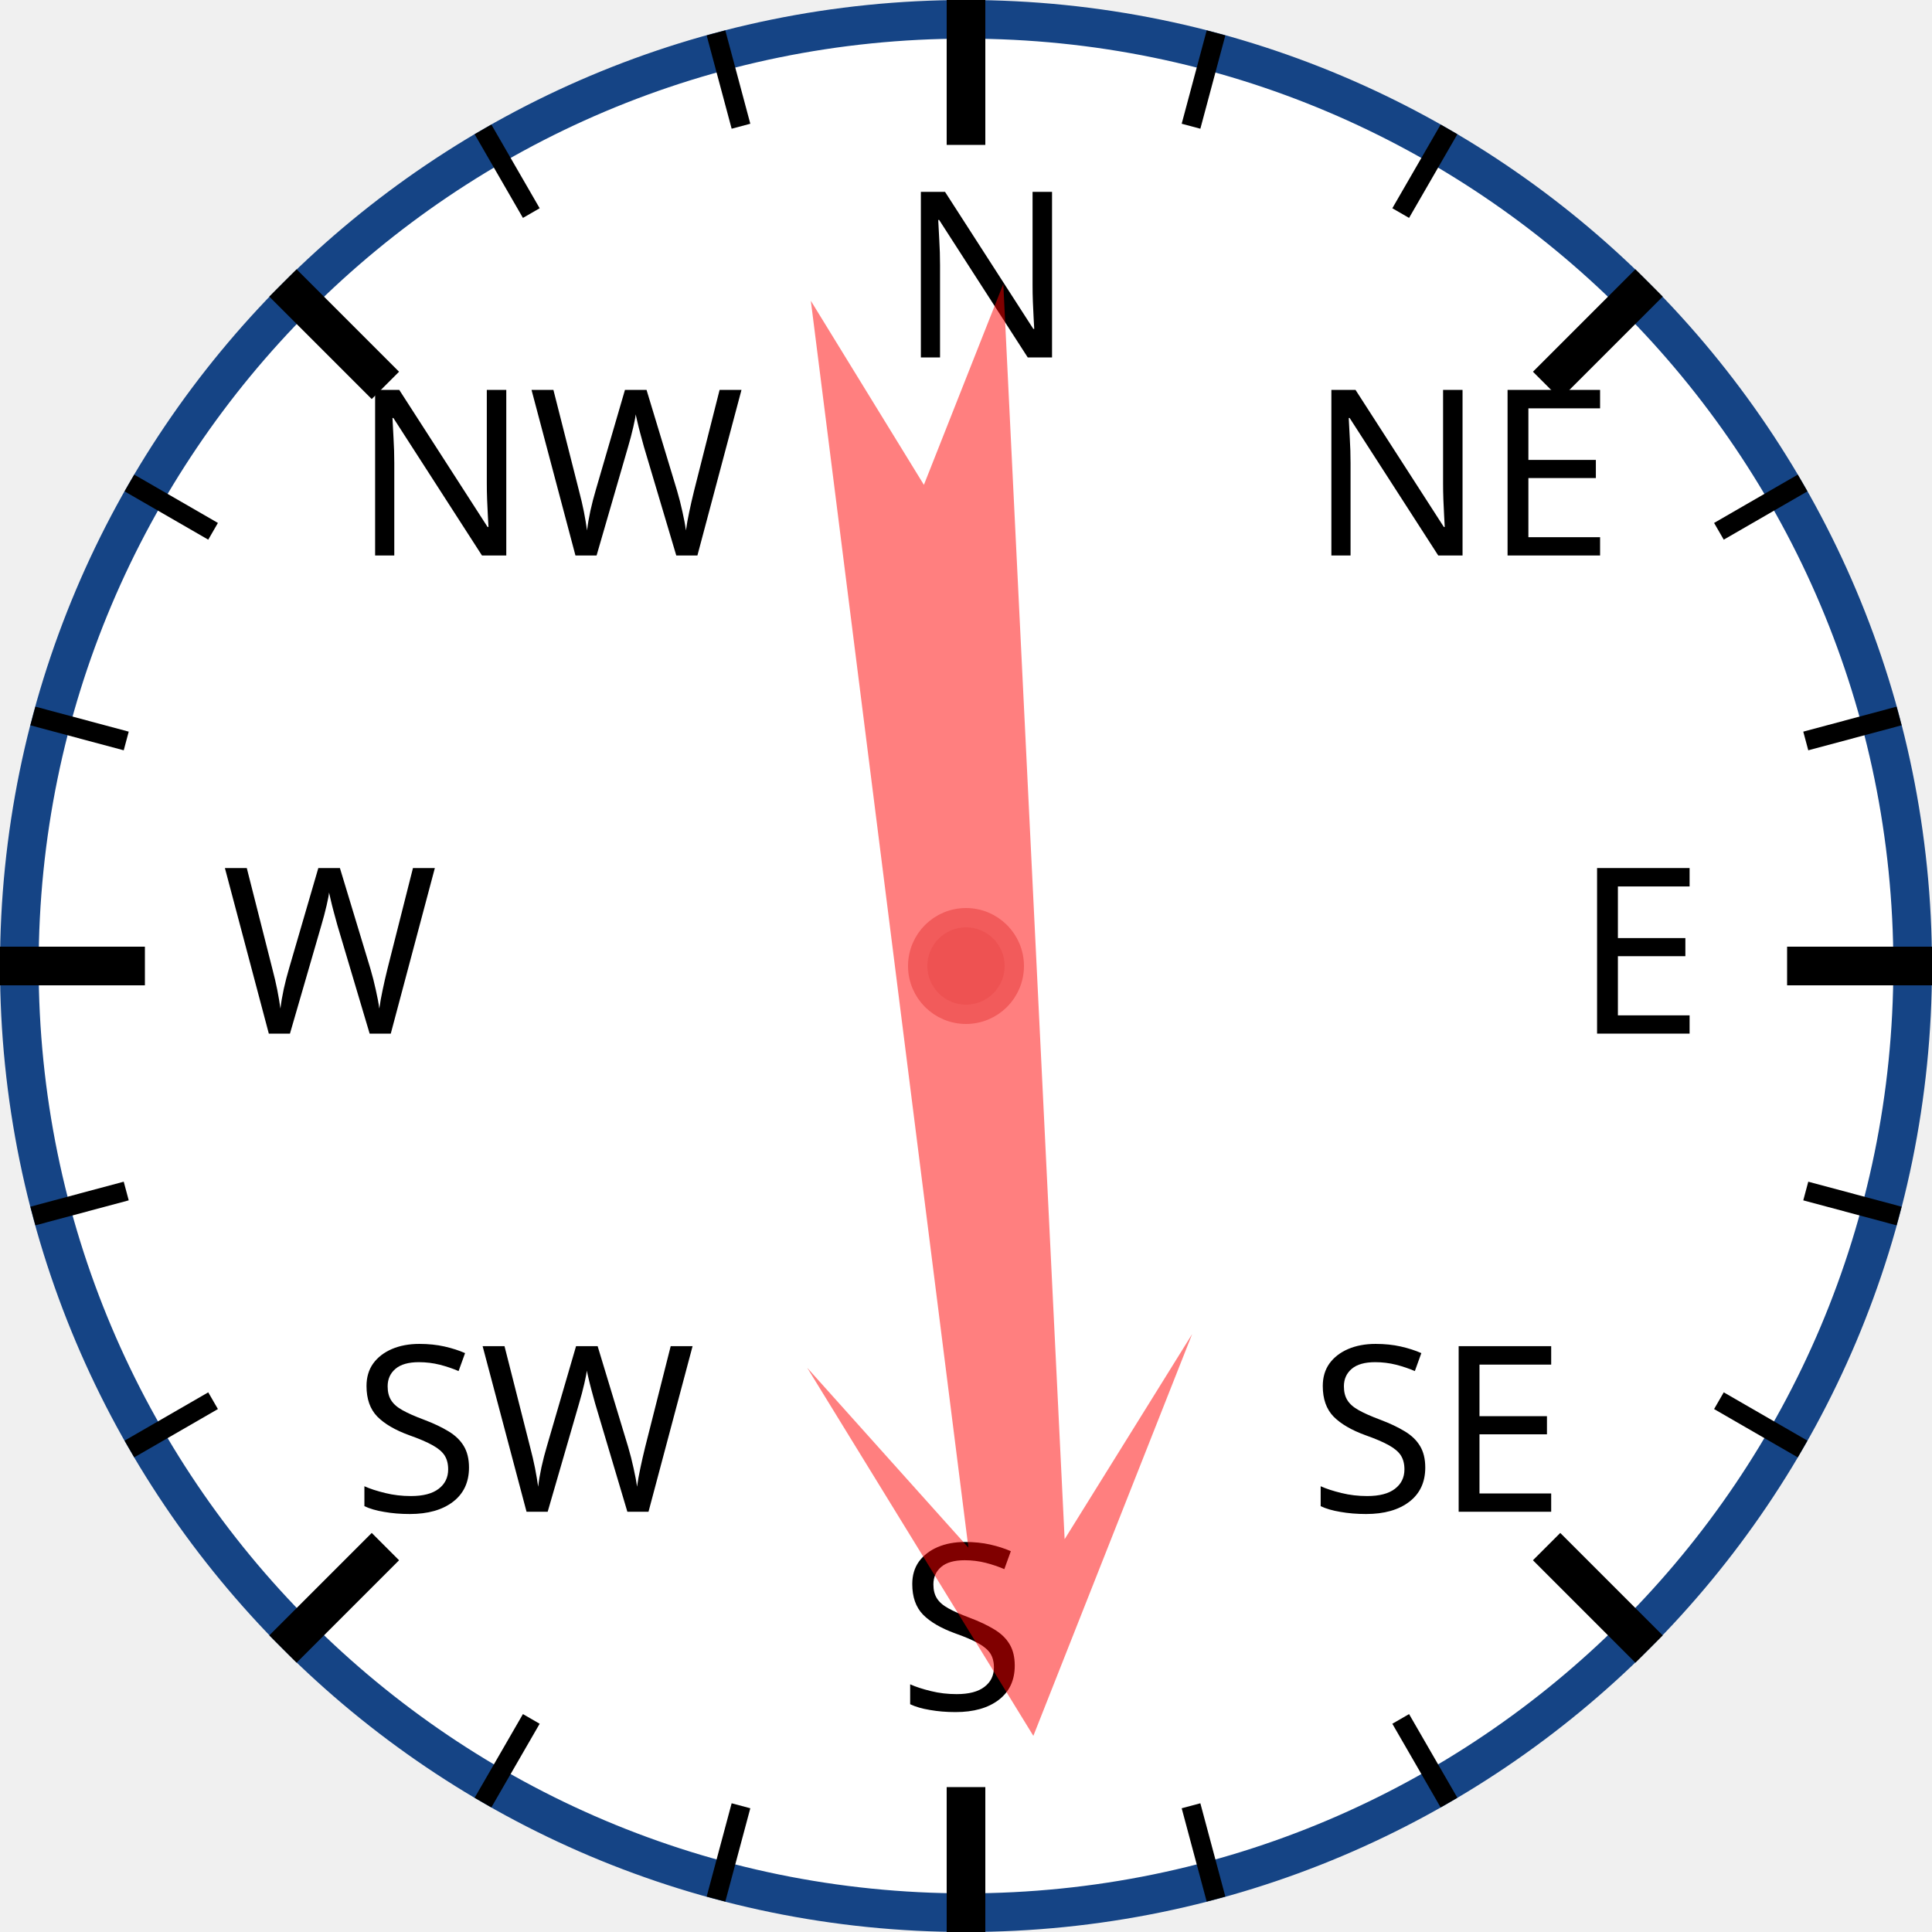
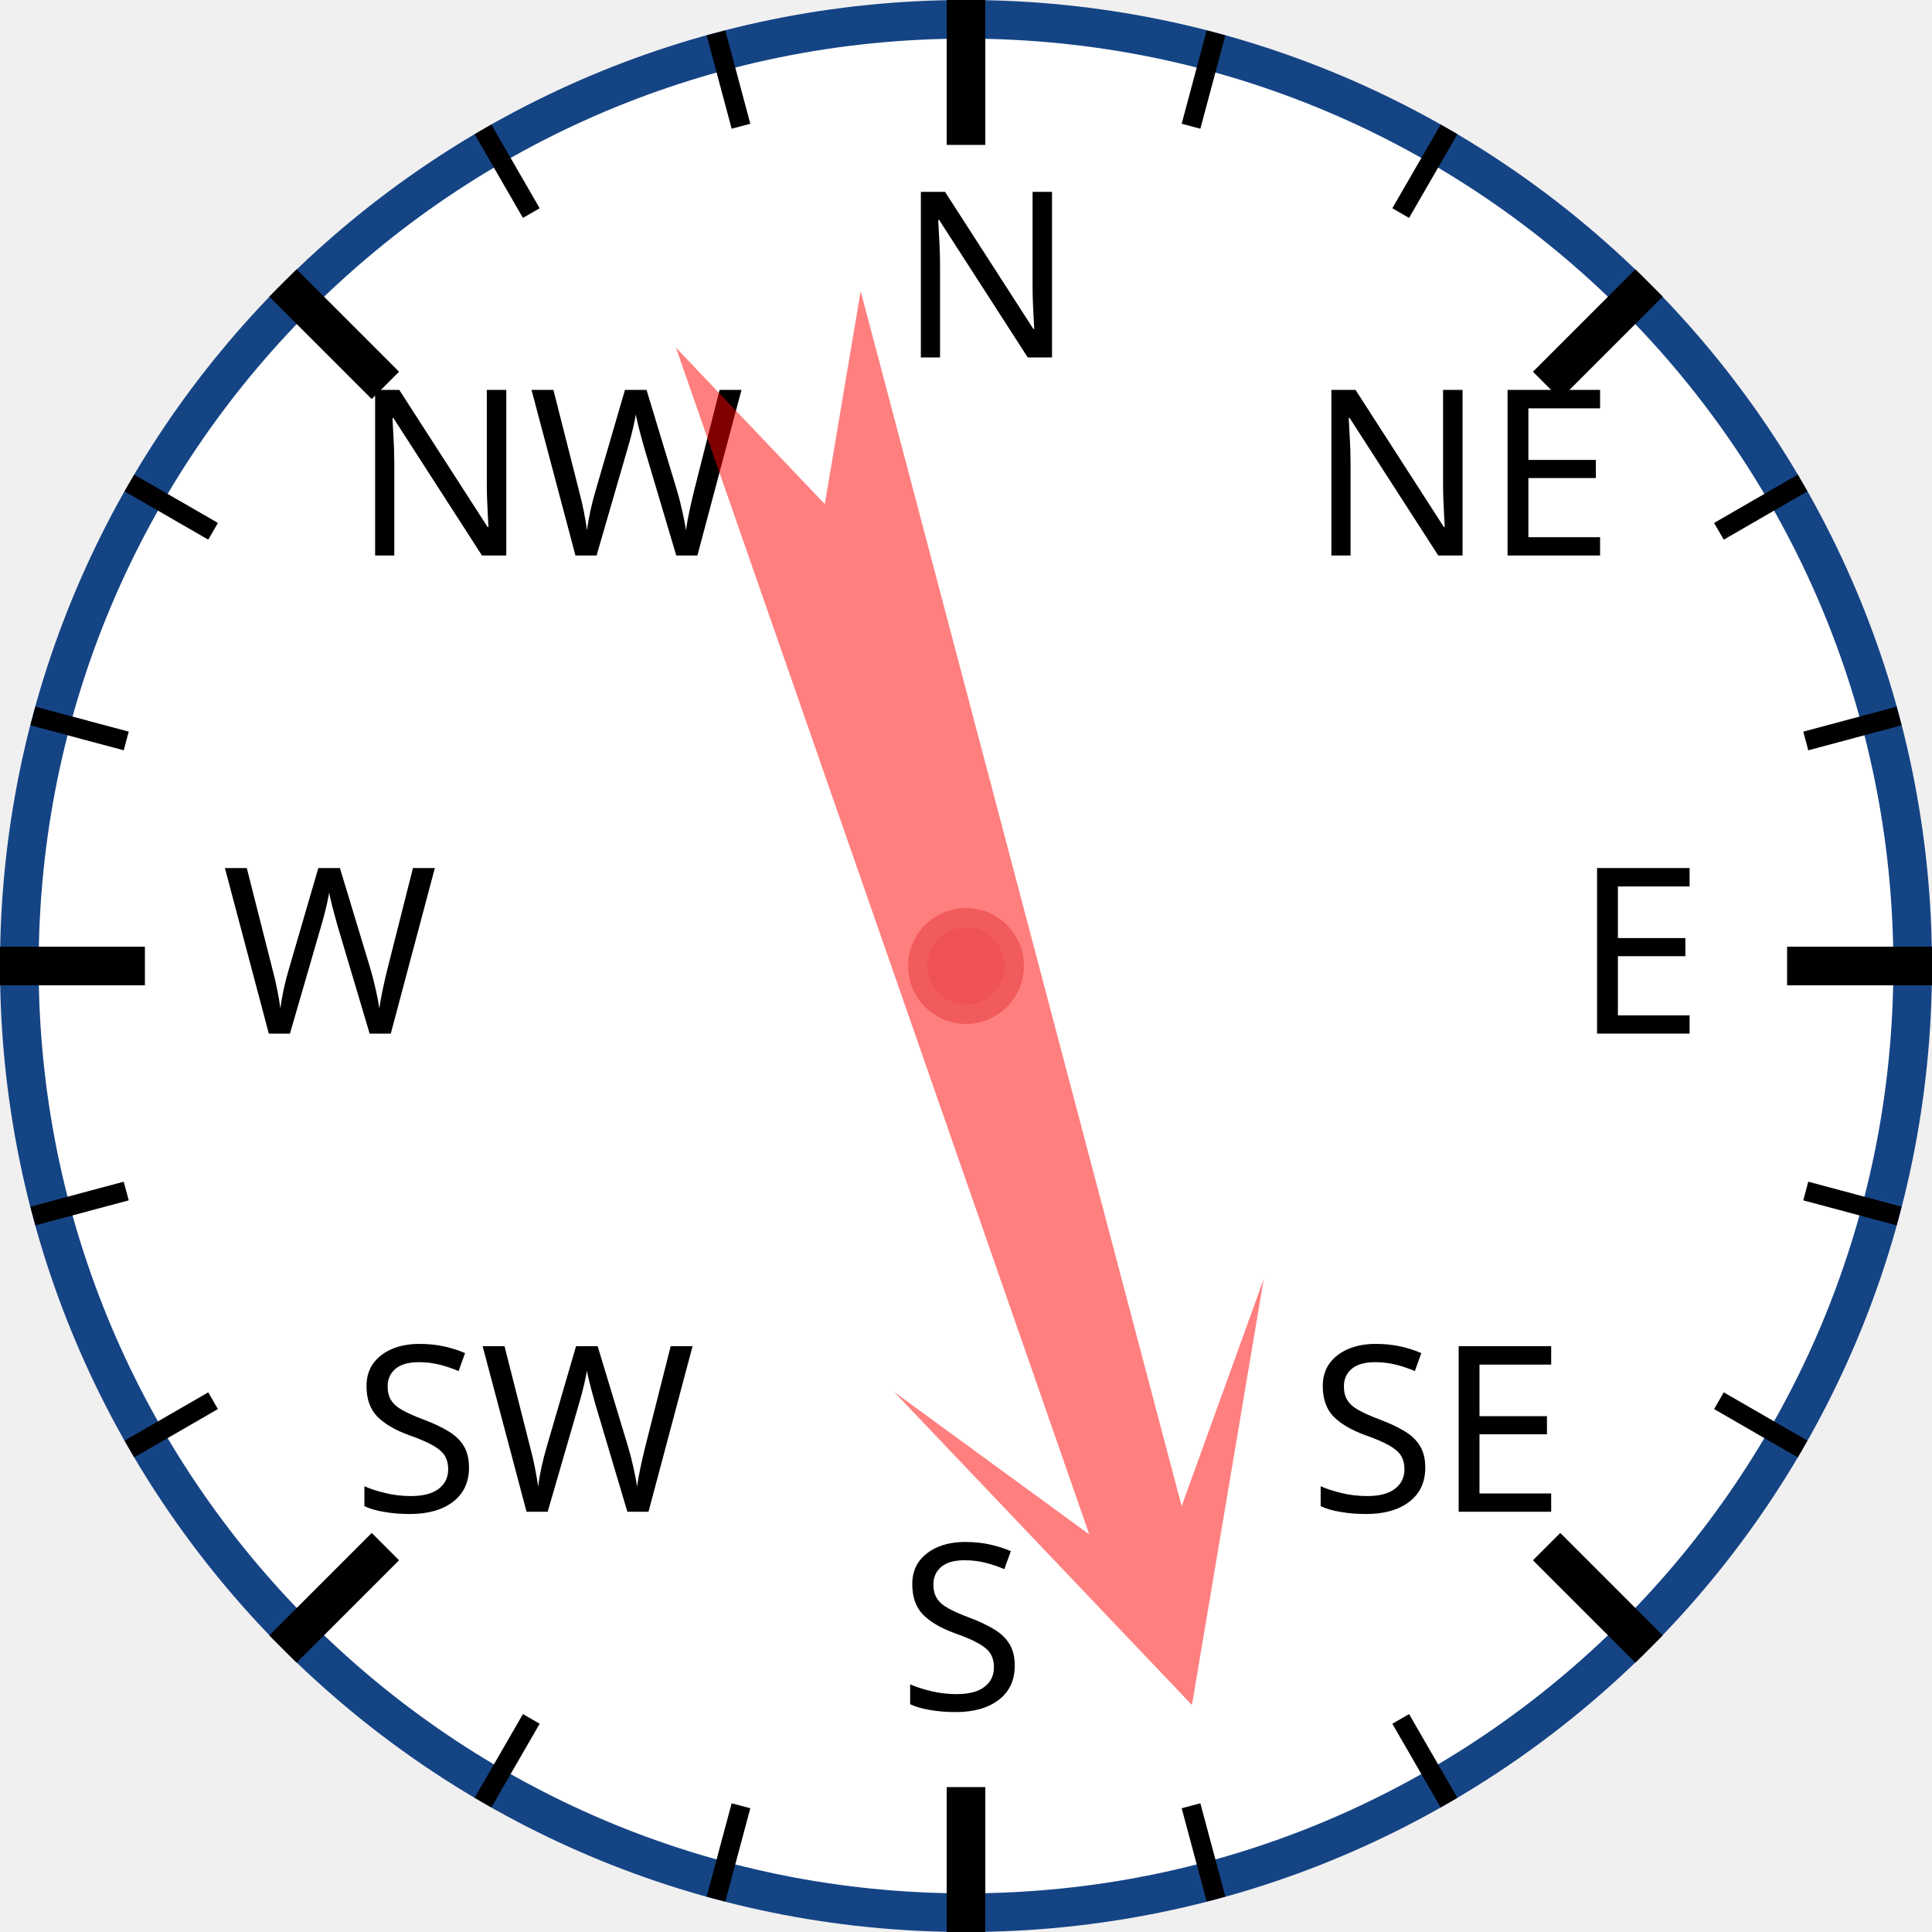
<svg xmlns="http://www.w3.org/2000/svg" width="120px" height="120px" viewBox="0 0 200 200">
  <circle cx="100" cy="100" r="98" style="fill: white; stroke: #154485; stroke-width: 4;" />
  <text x="93.0" y="37.0" style="font-family: sans-serif; font-size: 18pt;">N</text>
  <line x1="100.0" y1="0.0" x2="100.0" y2="15.0" style="stroke: black; stroke-width: 4;" />
  <line x1="74.118" y1="3.407" x2="76.706" y2="13.067" style="stroke: black; stroke-width: 2;" />
  <line x1="50" y1="13.397" x2="55" y2="22.058" style="stroke: black; stroke-width: 2;" />
  <text x="36.503" y="57.503" style="font-family: sans-serif; font-size: 18pt;">NW</text>
  <line x1="29.289" y1="29.289" x2="39.896" y2="39.896" style="stroke: black; stroke-width: 4;" />
  <line x1="13.397" y1="50" x2="22.058" y2="55" style="stroke: black; stroke-width: 2;" />
  <line x1="3.407" y1="74.118" x2="13.067" y2="76.706" style="stroke: black; stroke-width: 2;" />
  <text x="23.0" y="107.0" style="font-family: sans-serif; font-size: 18pt;">W</text>
  <line x1="0.0" y1="100.0" x2="15.0" y2="100.0" style="stroke: black; stroke-width: 4;" />
  <line x1="3.407" y1="125.882" x2="13.067" y2="123.294" style="stroke: black; stroke-width: 2;" />
  <line x1="13.397" y1="150" x2="22.058" y2="145" style="stroke: black; stroke-width: 2;" />
  <text x="36.503" y="156.497" style="font-family: sans-serif; font-size: 18pt;">SW</text>
  <line x1="29.289" y1="170.711" x2="39.896" y2="160.104" style="stroke: black; stroke-width: 4;" />
  <line x1="50" y1="186.603" x2="55" y2="177.942" style="stroke: black; stroke-width: 2;" />
  <line x1="74.118" y1="196.593" x2="76.706" y2="186.933" style="stroke: black; stroke-width: 2;" />
  <text x="93" y="177.0" style="font-family: sans-serif; font-size: 18pt;">S</text>
  <line x1="100" y1="200.0" x2="100" y2="185.0" style="stroke: black; stroke-width: 4;" />
  <line x1="125.882" y1="196.593" x2="123.294" y2="186.933" style="stroke: black; stroke-width: 2;" />
  <line x1="150.0" y1="186.603" x2="145.0" y2="177.942" style="stroke: black; stroke-width: 2;" />
  <text x="135.497" y="156.497" style="font-family: sans-serif; font-size: 18pt;">SE</text>
  <line x1="170.711" y1="170.711" x2="160.104" y2="160.104" style="stroke: black; stroke-width: 4;" />
  <line x1="186.603" y1="150" x2="177.942" y2="145" style="stroke: black; stroke-width: 2;" />
  <line x1="196.593" y1="125.882" x2="186.933" y2="123.294" style="stroke: black; stroke-width: 2;" />
  <text x="163.0" y="107" style="font-family: sans-serif; font-size: 18pt;">E</text>
  <line x1="200.0" y1="100" x2="185.0" y2="100" style="stroke: black; stroke-width: 4;" />
  <line x1="196.593" y1="74.118" x2="186.933" y2="76.706" style="stroke: black; stroke-width: 2;" />
  <line x1="186.603" y1="50" x2="177.942" y2="55" style="stroke: black; stroke-width: 2;" />
  <text x="135.497" y="57.503" style="font-family: sans-serif; font-size: 18pt;">NE</text>
  <line x1="170.711" y1="29.289" x2="160.104" y2="39.896" style="stroke: black; stroke-width: 4;" />
  <line x1="150" y1="13.397" x2="145" y2="22.058" style="stroke: black; stroke-width: 2;" />
  <line x1="125.882" y1="3.407" x2="123.294" y2="13.067" style="stroke: black; stroke-width: 2;" />
-   <polygon points="100 20 120 60 105 40 110 170 100 150 90 170 95 40 80 60" style="fill: red; fill-opacity: 0.5;" transform="rotate(175,100,100)" />
+   <polygon points="100 20 120 60 105 40 110 170 100 150 90 170 95 40 80 60" style="fill: red; fill-opacity: 0.5;" transform="rotate(163,100,100)" />
  <circle cx="100" cy="100" r="5" style="fill: #EE5252; stroke: #F25B5B; stroke-width: 2;" />
</svg>
